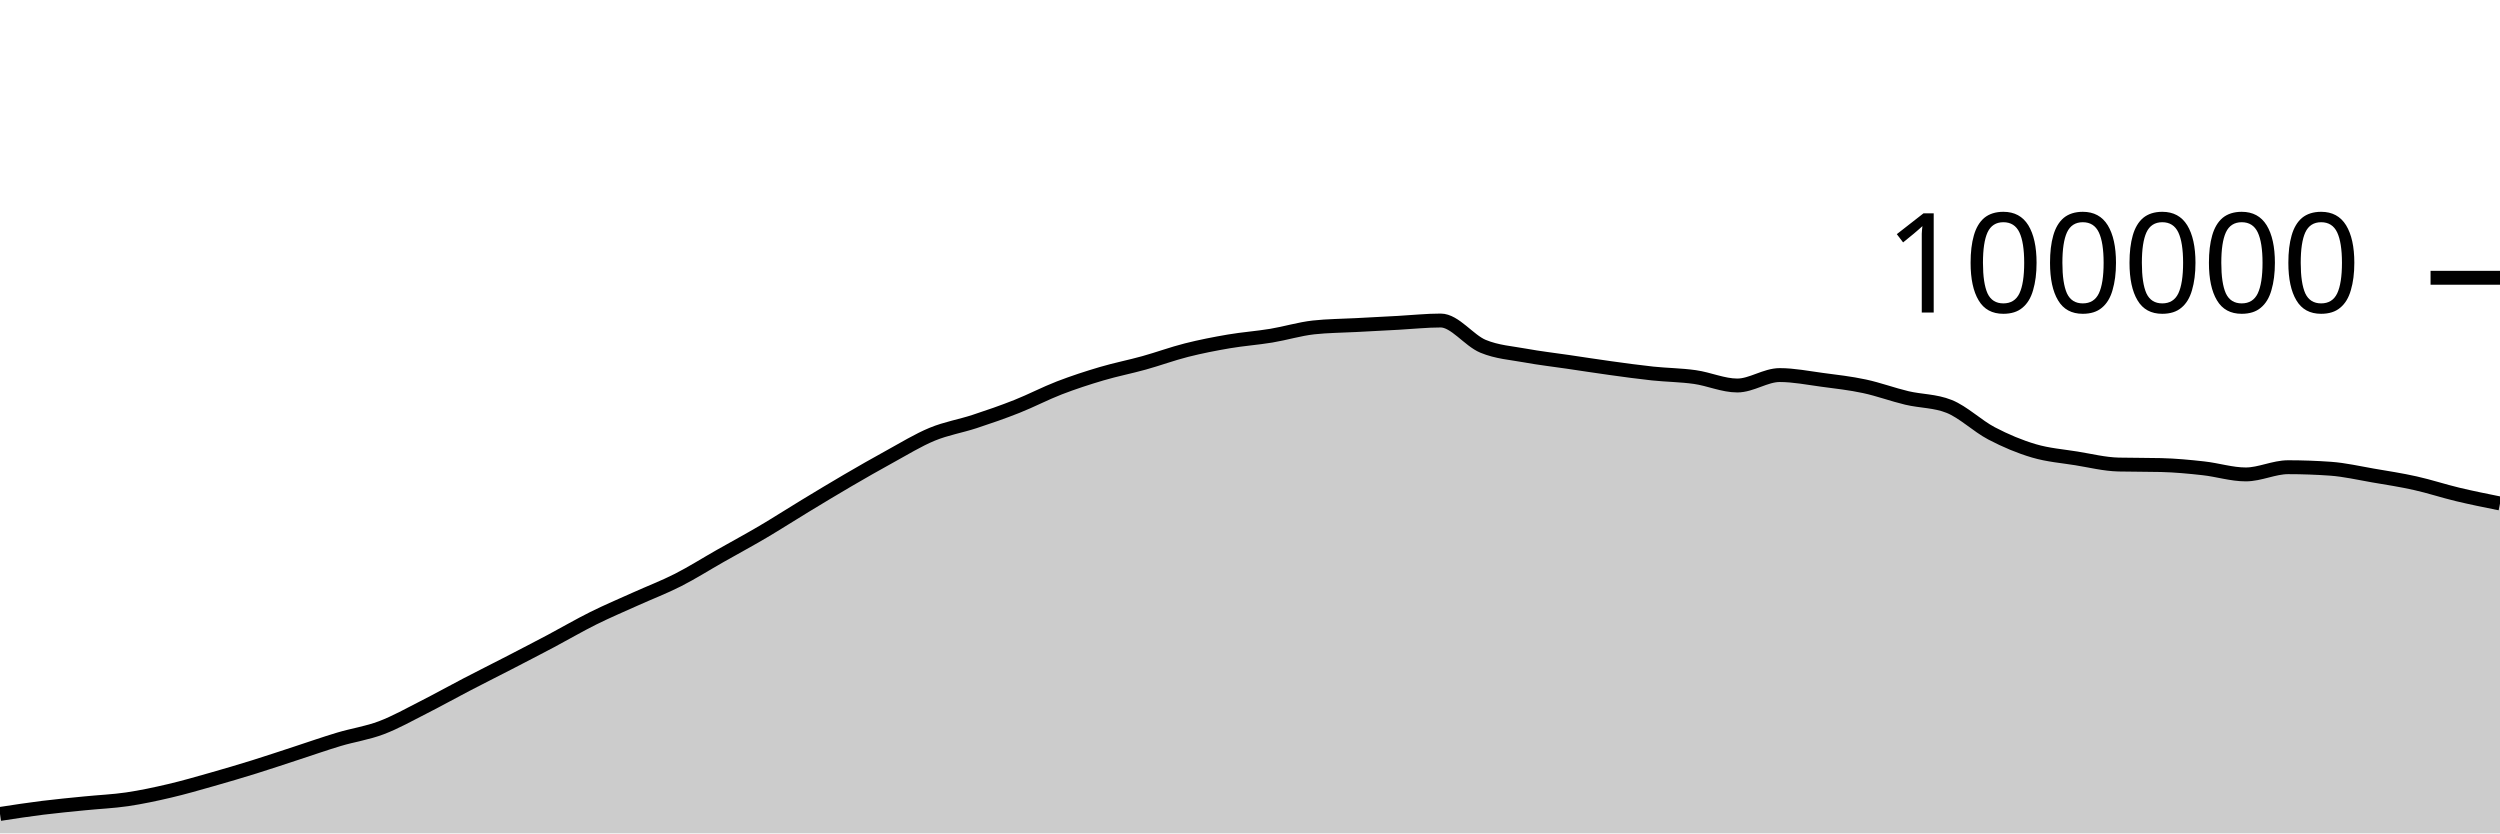
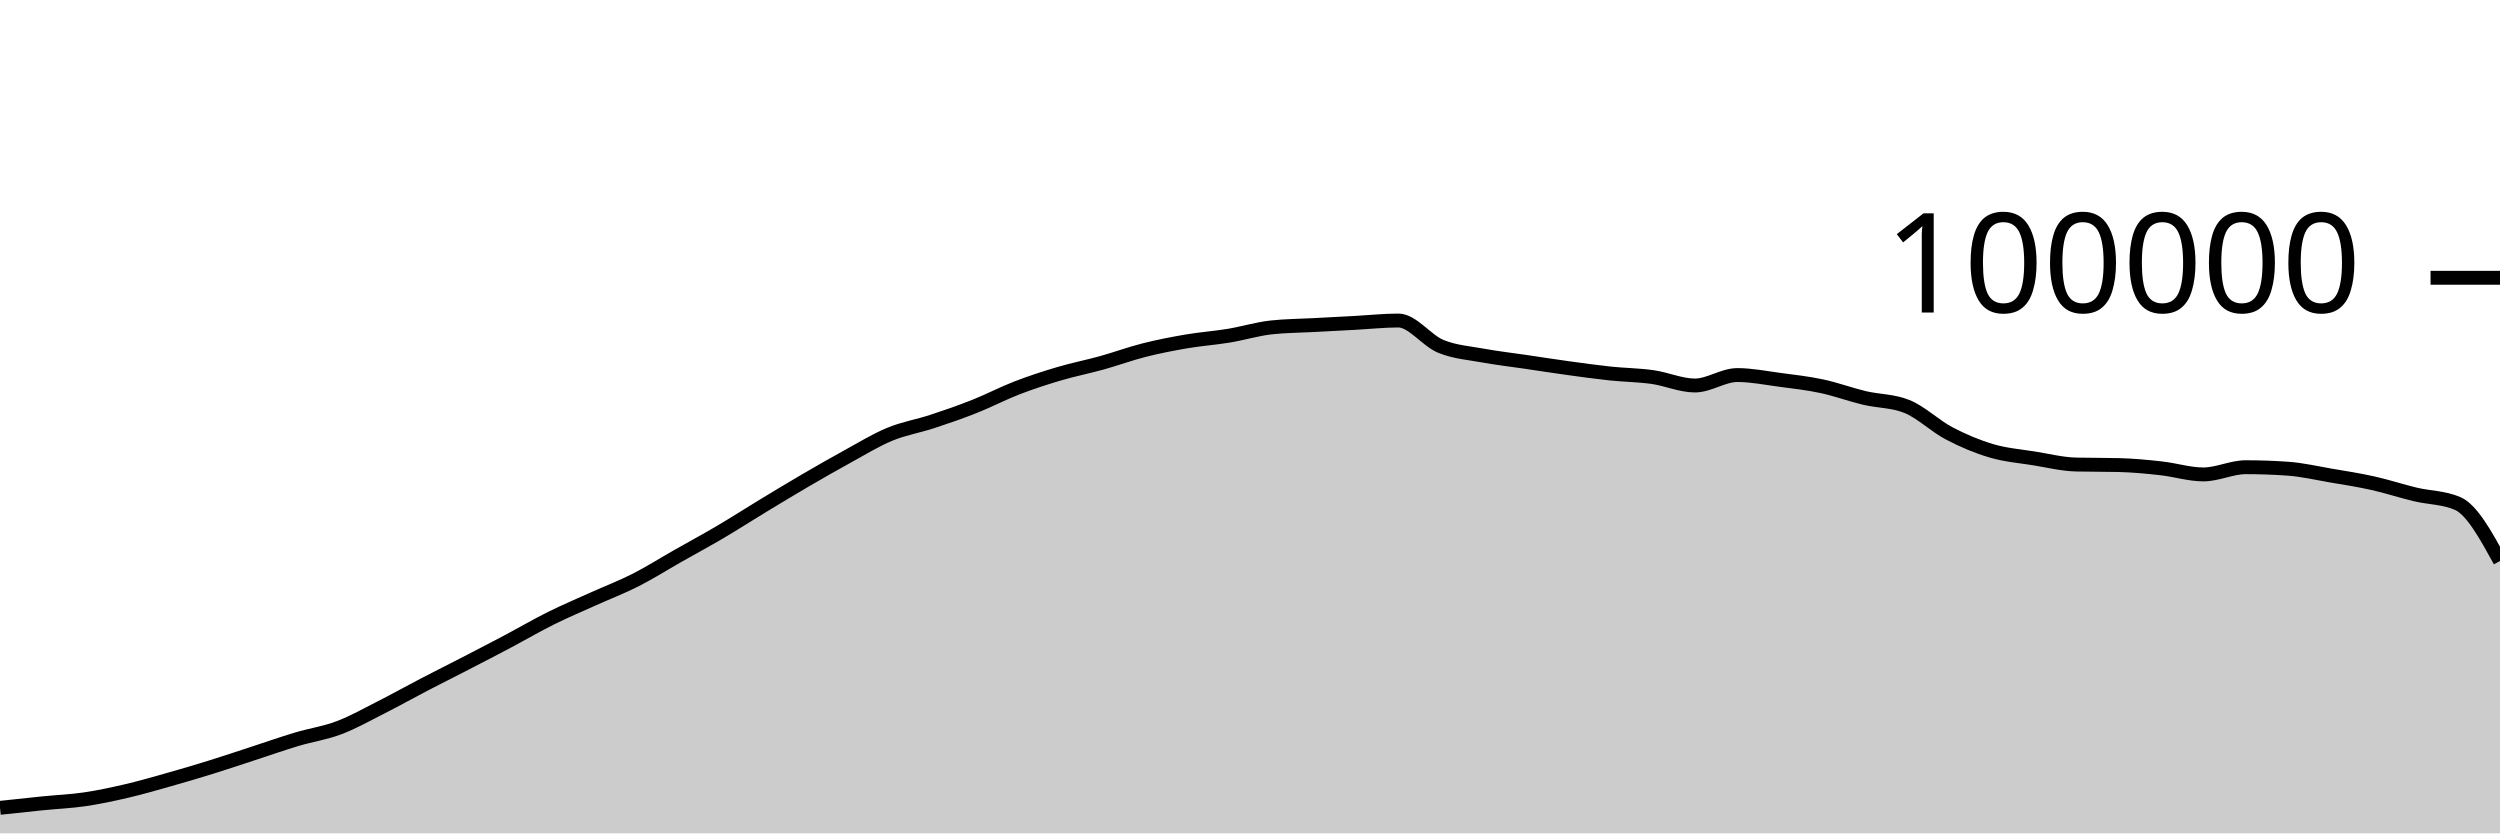
<svg xmlns="http://www.w3.org/2000/svg" viewBox="0 0 180 60">
  <g transform="translate(0,20)">
-     <path class="area" fill="rgba(0, 0, 0, 0.2)" d="M0,38.604C1.017,38.447,2.034,38.291,3.051,38.164C4.068,38.037,5.085,37.943,6.102,37.841C7.119,37.738,8.136,37.698,9.153,37.549C10.169,37.399,11.186,37.181,12.203,36.943C13.22,36.705,14.237,36.409,15.254,36.121C16.271,35.833,17.288,35.533,18.305,35.216C19.322,34.9,20.339,34.555,21.356,34.224C22.373,33.892,23.39,33.533,24.407,33.229C25.424,32.924,26.441,32.782,27.458,32.397C28.475,32.013,29.492,31.437,30.508,30.922C31.525,30.407,32.542,29.837,33.559,29.308C34.576,28.779,35.593,28.271,36.61,27.746C37.627,27.22,38.644,26.695,39.661,26.157C40.678,25.618,41.695,25.021,42.712,24.516C43.729,24.01,44.746,23.582,45.763,23.123C46.78,22.664,47.797,22.278,48.814,21.762C49.831,21.245,50.847,20.6,51.864,20.024C52.881,19.447,53.898,18.9,54.915,18.301C55.932,17.702,56.949,17.046,57.966,16.43C58.983,15.814,60,15.198,61.017,14.604C62.034,14.011,63.051,13.427,64.068,12.87C65.085,12.313,66.102,11.685,67.119,11.265C68.136,10.845,69.153,10.683,70.169,10.349C71.186,10.015,72.203,9.664,73.22,9.26C74.237,8.857,75.254,8.322,76.271,7.929C77.288,7.537,78.305,7.206,79.322,6.906C80.339,6.605,81.356,6.409,82.373,6.126C83.39,5.843,84.407,5.468,85.424,5.21C86.441,4.953,87.458,4.755,88.475,4.581C89.492,4.408,90.508,4.338,91.525,4.17C92.542,4.002,93.559,3.687,94.576,3.574C95.593,3.462,96.61,3.461,97.627,3.406C98.644,3.351,99.661,3.298,100.678,3.244C101.695,3.189,102.712,3.077,103.729,3.077C104.746,3.077,105.763,4.513,106.78,4.933C107.797,5.354,108.814,5.415,109.831,5.601C110.847,5.788,111.864,5.902,112.881,6.052C113.898,6.202,114.915,6.361,115.932,6.501C116.949,6.641,117.966,6.784,118.983,6.892C120,6.999,121.017,7.004,122.034,7.148C123.051,7.292,124.068,7.756,125.085,7.756C126.102,7.756,127.119,7.005,128.136,7.005C129.153,7.005,130.169,7.211,131.186,7.346C132.203,7.48,133.22,7.594,134.237,7.812C135.254,8.029,136.271,8.409,137.288,8.651C138.305,8.893,139.322,8.855,140.339,9.262C141.356,9.669,142.373,10.669,143.39,11.202C144.407,11.735,145.424,12.162,146.441,12.462C147.458,12.763,148.475,12.839,149.492,13.003C150.508,13.167,151.525,13.423,152.542,13.447C153.559,13.471,154.576,13.459,155.593,13.484C156.61,13.508,157.627,13.605,158.644,13.718C159.661,13.83,160.678,14.158,161.695,14.158C162.712,14.158,163.729,13.639,164.746,13.639C165.763,13.639,166.78,13.676,167.797,13.748C168.814,13.821,169.831,14.06,170.847,14.234C171.864,14.407,172.881,14.563,173.898,14.79C174.915,15.017,175.932,15.355,176.949,15.598C177.966,15.841,178.983,16.046,180,16.25L180,40C178.983,40,177.966,40,176.949,40C175.932,40,174.915,40,173.898,40C172.881,40,171.864,40,170.847,40C169.831,40,168.814,40,167.797,40C166.78,40,165.763,40,164.746,40C163.729,40,162.712,40,161.695,40C160.678,40,159.661,40,158.644,40C157.627,40,156.61,40,155.593,40C154.576,40,153.559,40,152.542,40C151.525,40,150.508,40,149.492,40C148.475,40,147.458,40,146.441,40C145.424,40,144.407,40,143.39,40C142.373,40,141.356,40,140.339,40C139.322,40,138.305,40,137.288,40C136.271,40,135.254,40,134.237,40C133.22,40,132.203,40,131.186,40C130.169,40,129.153,40,128.136,40C127.119,40,126.102,40,125.085,40C124.068,40,123.051,40,122.034,40C121.017,40,120,40,118.983,40C117.966,40,116.949,40,115.932,40C114.915,40,113.898,40,112.881,40C111.864,40,110.847,40,109.831,40C108.814,40,107.797,40,106.78,40C105.763,40,104.746,40,103.729,40C102.712,40,101.695,40,100.678,40C99.661,40,98.644,40,97.627,40C96.61,40,95.593,40,94.576,40C93.559,40,92.542,40,91.525,40C90.508,40,89.492,40,88.475,40C87.458,40,86.441,40,85.424,40C84.407,40,83.39,40,82.373,40C81.356,40,80.339,40,79.322,40C78.305,40,77.288,40,76.271,40C75.254,40,74.237,40,73.22,40C72.203,40,71.186,40,70.169,40C69.153,40,68.136,40,67.119,40C66.102,40,65.085,40,64.068,40C63.051,40,62.034,40,61.017,40C60,40,58.983,40,57.966,40C56.949,40,55.932,40,54.915,40C53.898,40,52.881,40,51.864,40C50.847,40,49.831,40,48.814,40C47.797,40,46.78,40,45.763,40C44.746,40,43.729,40,42.712,40C41.695,40,40.678,40,39.661,40C38.644,40,37.627,40,36.61,40C35.593,40,34.576,40,33.559,40C32.542,40,31.525,40,30.508,40C29.492,40,28.475,40,27.458,40C26.441,40,25.424,40,24.407,40C23.39,40,22.373,40,21.356,40C20.339,40,19.322,40,18.305,40C17.288,40,16.271,40,15.254,40C14.237,40,13.22,40,12.203,40C11.186,40,10.169,40,9.153,40C8.136,40,7.119,40,6.102,40C5.085,40,4.068,40,3.051,40C2.034,40,1.017,40,0,40Z" />
-     <path class="line" stroke="black" fill="none" d="M0,38.604C1.017,38.447,2.034,38.291,3.051,38.164C4.068,38.037,5.085,37.943,6.102,37.841C7.119,37.738,8.136,37.698,9.153,37.549C10.169,37.399,11.186,37.181,12.203,36.943C13.22,36.705,14.237,36.409,15.254,36.121C16.271,35.833,17.288,35.533,18.305,35.216C19.322,34.9,20.339,34.555,21.356,34.224C22.373,33.892,23.39,33.533,24.407,33.229C25.424,32.924,26.441,32.782,27.458,32.397C28.475,32.013,29.492,31.437,30.508,30.922C31.525,30.407,32.542,29.837,33.559,29.308C34.576,28.779,35.593,28.271,36.61,27.746C37.627,27.22,38.644,26.695,39.661,26.157C40.678,25.618,41.695,25.021,42.712,24.516C43.729,24.01,44.746,23.582,45.763,23.123C46.78,22.664,47.797,22.278,48.814,21.762C49.831,21.245,50.847,20.6,51.864,20.024C52.881,19.447,53.898,18.9,54.915,18.301C55.932,17.702,56.949,17.046,57.966,16.43C58.983,15.814,60,15.198,61.017,14.604C62.034,14.011,63.051,13.427,64.068,12.87C65.085,12.313,66.102,11.685,67.119,11.265C68.136,10.845,69.153,10.683,70.169,10.349C71.186,10.015,72.203,9.664,73.22,9.26C74.237,8.857,75.254,8.322,76.271,7.929C77.288,7.537,78.305,7.206,79.322,6.906C80.339,6.605,81.356,6.409,82.373,6.126C83.39,5.843,84.407,5.468,85.424,5.21C86.441,4.953,87.458,4.755,88.475,4.581C89.492,4.408,90.508,4.338,91.525,4.17C92.542,4.002,93.559,3.687,94.576,3.574C95.593,3.462,96.61,3.461,97.627,3.406C98.644,3.351,99.661,3.298,100.678,3.244C101.695,3.189,102.712,3.077,103.729,3.077C104.746,3.077,105.763,4.513,106.78,4.933C107.797,5.354,108.814,5.415,109.831,5.601C110.847,5.788,111.864,5.902,112.881,6.052C113.898,6.202,114.915,6.361,115.932,6.501C116.949,6.641,117.966,6.784,118.983,6.892C120,6.999,121.017,7.004,122.034,7.148C123.051,7.292,124.068,7.756,125.085,7.756C126.102,7.756,127.119,7.005,128.136,7.005C129.153,7.005,130.169,7.211,131.186,7.346C132.203,7.48,133.22,7.594,134.237,7.812C135.254,8.029,136.271,8.409,137.288,8.651C138.305,8.893,139.322,8.855,140.339,9.262C141.356,9.669,142.373,10.669,143.39,11.202C144.407,11.735,145.424,12.162,146.441,12.462C147.458,12.763,148.475,12.839,149.492,13.003C150.508,13.167,151.525,13.423,152.542,13.447C153.559,13.471,154.576,13.459,155.593,13.484C156.61,13.508,157.627,13.605,158.644,13.718C159.661,13.83,160.678,14.158,161.695,14.158C162.712,14.158,163.729,13.639,164.746,13.639C165.763,13.639,166.78,13.676,167.797,13.748C168.814,13.821,169.831,14.06,170.847,14.234C171.864,14.407,172.881,14.563,173.898,14.79C174.915,15.017,175.932,15.355,176.949,15.598C177.966,15.841,178.983,16.046,180,16.25" />
+     <path class="area" fill="rgba(0, 0, 0, 0.2)" d="M0,38.164C1.017,38.054,2.034,37.943,3.051,37.841C4.068,37.738,5.085,37.698,6.102,37.549C7.119,37.399,8.136,37.181,9.153,36.943C10.169,36.705,11.186,36.409,12.203,36.121C13.22,35.833,14.237,35.533,15.254,35.216C16.271,34.9,17.288,34.555,18.305,34.224C19.322,33.892,20.339,33.533,21.356,33.229C22.373,32.924,23.39,32.782,24.407,32.397C25.424,32.013,26.441,31.437,27.458,30.922C28.475,30.407,29.492,29.837,30.508,29.308C31.525,28.779,32.542,28.271,33.559,27.746C34.576,27.22,35.593,26.695,36.61,26.157C37.627,25.618,38.644,25.021,39.661,24.516C40.678,24.01,41.695,23.582,42.712,23.123C43.729,22.664,44.746,22.278,45.763,21.762C46.78,21.245,47.797,20.6,48.814,20.024C49.831,19.447,50.847,18.9,51.864,18.301C52.881,17.702,53.898,17.046,54.915,16.43C55.932,15.814,56.949,15.198,57.966,14.604C58.983,14.011,60,13.427,61.017,12.87C62.034,12.313,63.051,11.685,64.068,11.265C65.085,10.845,66.102,10.683,67.119,10.349C68.136,10.015,69.153,9.664,70.169,9.26C71.186,8.857,72.203,8.322,73.22,7.929C74.237,7.537,75.254,7.206,76.271,6.906C77.288,6.605,78.305,6.409,79.322,6.126C80.339,5.843,81.356,5.468,82.373,5.21C83.39,4.953,84.407,4.755,85.424,4.581C86.441,4.408,87.458,4.338,88.475,4.17C89.492,4.002,90.508,3.687,91.525,3.574C92.542,3.462,93.559,3.461,94.576,3.406C95.593,3.351,96.61,3.298,97.627,3.244C98.644,3.189,99.661,3.077,100.678,3.077C101.695,3.077,102.712,4.513,103.729,4.933C104.746,5.354,105.763,5.414,106.78,5.601C107.797,5.787,108.814,5.902,109.831,6.052C110.847,6.202,111.864,6.361,112.881,6.501C113.898,6.641,114.915,6.784,115.932,6.892C116.949,6.999,117.966,7.004,118.983,7.148C120,7.292,121.017,7.756,122.034,7.756C123.051,7.756,124.068,7.004,125.085,7.004C126.102,7.004,127.119,7.211,128.136,7.346C129.153,7.48,130.169,7.594,131.186,7.812C132.203,8.029,133.22,8.409,134.237,8.651C135.254,8.893,136.271,8.855,137.288,9.262C138.305,9.669,139.322,10.669,140.339,11.202C141.356,11.735,142.373,12.162,143.39,12.462C144.407,12.763,145.424,12.839,146.441,13.003C147.458,13.167,148.475,13.423,149.492,13.447C150.508,13.471,151.525,13.459,152.542,13.484C153.559,13.508,154.576,13.605,155.593,13.718C156.61,13.83,157.627,14.158,158.644,14.158C159.661,14.158,160.678,13.639,161.695,13.639C162.712,13.639,163.729,13.675,164.746,13.748C165.763,13.821,166.78,14.06,167.797,14.234C168.814,14.407,169.831,14.563,170.847,14.79C171.864,15.017,172.881,15.355,173.898,15.598C174.915,15.841,175.932,15.815,176.949,16.25C177.966,16.685,178.983,18.538,180,20.391L180,40C178.983,40,177.966,40,176.949,40C175.932,40,174.915,40,173.898,40C172.881,40,171.864,40,170.847,40C169.831,40,168.814,40,167.797,40C166.78,40,165.763,40,164.746,40C163.729,40,162.712,40,161.695,40C160.678,40,159.661,40,158.644,40C157.627,40,156.61,40,155.593,40C154.576,40,153.559,40,152.542,40C151.525,40,150.508,40,149.492,40C148.475,40,147.458,40,146.441,40C145.424,40,144.407,40,143.39,40C142.373,40,141.356,40,140.339,40C139.322,40,138.305,40,137.288,40C136.271,40,135.254,40,134.237,40C133.22,40,132.203,40,131.186,40C130.169,40,129.153,40,128.136,40C127.119,40,126.102,40,125.085,40C124.068,40,123.051,40,122.034,40C121.017,40,120,40,118.983,40C117.966,40,116.949,40,115.932,40C114.915,40,113.898,40,112.881,40C111.864,40,110.847,40,109.831,40C108.814,40,107.797,40,106.78,40C105.763,40,104.746,40,103.729,40C102.712,40,101.695,40,100.678,40C99.661,40,98.644,40,97.627,40C96.61,40,95.593,40,94.576,40C93.559,40,92.542,40,91.525,40C90.508,40,89.492,40,88.475,40C87.458,40,86.441,40,85.424,40C84.407,40,83.39,40,82.373,40C81.356,40,80.339,40,79.322,40C78.305,40,77.288,40,76.271,40C75.254,40,74.237,40,73.22,40C72.203,40,71.186,40,70.169,40C69.153,40,68.136,40,67.119,40C66.102,40,65.085,40,64.068,40C63.051,40,62.034,40,61.017,40C60,40,58.983,40,57.966,40C56.949,40,55.932,40,54.915,40C53.898,40,52.881,40,51.864,40C50.847,40,49.831,40,48.814,40C47.797,40,46.78,40,45.763,40C44.746,40,43.729,40,42.712,40C41.695,40,40.678,40,39.661,40C38.644,40,37.627,40,36.61,40C35.593,40,34.576,40,33.559,40C32.542,40,31.525,40,30.508,40C29.492,40,28.475,40,27.458,40C26.441,40,25.424,40,24.407,40C23.39,40,22.373,40,21.356,40C20.339,40,19.322,40,18.305,40C17.288,40,16.271,40,15.254,40C14.237,40,13.22,40,12.203,40C11.186,40,10.169,40,9.153,40C8.136,40,7.119,40,6.102,40C5.085,40,4.068,40,3.051,40C2.034,40,1.017,40,0,40Z" />
+     <path class="line" stroke="black" fill="none" d="M0,38.164C1.017,38.054,2.034,37.943,3.051,37.841C4.068,37.738,5.085,37.698,6.102,37.549C7.119,37.399,8.136,37.181,9.153,36.943C10.169,36.705,11.186,36.409,12.203,36.121C13.22,35.833,14.237,35.533,15.254,35.216C16.271,34.9,17.288,34.555,18.305,34.224C19.322,33.892,20.339,33.533,21.356,33.229C22.373,32.924,23.39,32.782,24.407,32.397C25.424,32.013,26.441,31.437,27.458,30.922C28.475,30.407,29.492,29.837,30.508,29.308C31.525,28.779,32.542,28.271,33.559,27.746C34.576,27.22,35.593,26.695,36.61,26.157C37.627,25.618,38.644,25.021,39.661,24.516C40.678,24.01,41.695,23.582,42.712,23.123C43.729,22.664,44.746,22.278,45.763,21.762C46.78,21.245,47.797,20.6,48.814,20.024C49.831,19.447,50.847,18.9,51.864,18.301C52.881,17.702,53.898,17.046,54.915,16.43C55.932,15.814,56.949,15.198,57.966,14.604C58.983,14.011,60,13.427,61.017,12.87C62.034,12.313,63.051,11.685,64.068,11.265C65.085,10.845,66.102,10.683,67.119,10.349C68.136,10.015,69.153,9.664,70.169,9.26C71.186,8.857,72.203,8.322,73.22,7.929C74.237,7.537,75.254,7.206,76.271,6.906C77.288,6.605,78.305,6.409,79.322,6.126C80.339,5.843,81.356,5.468,82.373,5.21C83.39,4.953,84.407,4.755,85.424,4.581C86.441,4.408,87.458,4.338,88.475,4.17C89.492,4.002,90.508,3.687,91.525,3.574C92.542,3.462,93.559,3.461,94.576,3.406C95.593,3.351,96.61,3.298,97.627,3.244C98.644,3.189,99.661,3.077,100.678,3.077C101.695,3.077,102.712,4.513,103.729,4.933C104.746,5.354,105.763,5.414,106.78,5.601C107.797,5.787,108.814,5.902,109.831,6.052C110.847,6.202,111.864,6.361,112.881,6.501C113.898,6.641,114.915,6.784,115.932,6.892C116.949,6.999,117.966,7.004,118.983,7.148C120,7.292,121.017,7.756,122.034,7.756C123.051,7.756,124.068,7.004,125.085,7.004C126.102,7.004,127.119,7.211,128.136,7.346C129.153,7.48,130.169,7.594,131.186,7.812C132.203,8.029,133.22,8.409,134.237,8.651C135.254,8.893,136.271,8.855,137.288,9.262C138.305,9.669,139.322,10.669,140.339,11.202C141.356,11.735,142.373,12.162,143.39,12.462C144.407,12.763,145.424,12.839,146.441,13.003C147.458,13.167,148.475,13.423,149.492,13.447C150.508,13.471,151.525,13.459,152.542,13.484C153.559,13.508,154.576,13.605,155.593,13.718C156.61,13.83,157.627,14.158,158.644,14.158C159.661,14.158,160.678,13.639,161.695,13.639C162.712,13.639,163.729,13.675,164.746,13.748C165.763,13.821,166.78,14.06,167.797,14.234C168.814,14.407,169.831,14.563,170.847,14.79C171.864,15.017,172.881,15.355,173.898,15.598C174.915,15.841,175.932,15.815,176.949,16.25C177.966,16.685,178.983,18.538,180,20.391" />
    <path class="axis-ceiling" stroke-width="1" stroke="black" fill="none" d="M175,0L180,0" />
    <text class="axis-ceiling-label" font-family="sans-serif" text-anchor="end" font-size="10px" x="170" y="2.5">100000</text>
  </g>
</svg>
